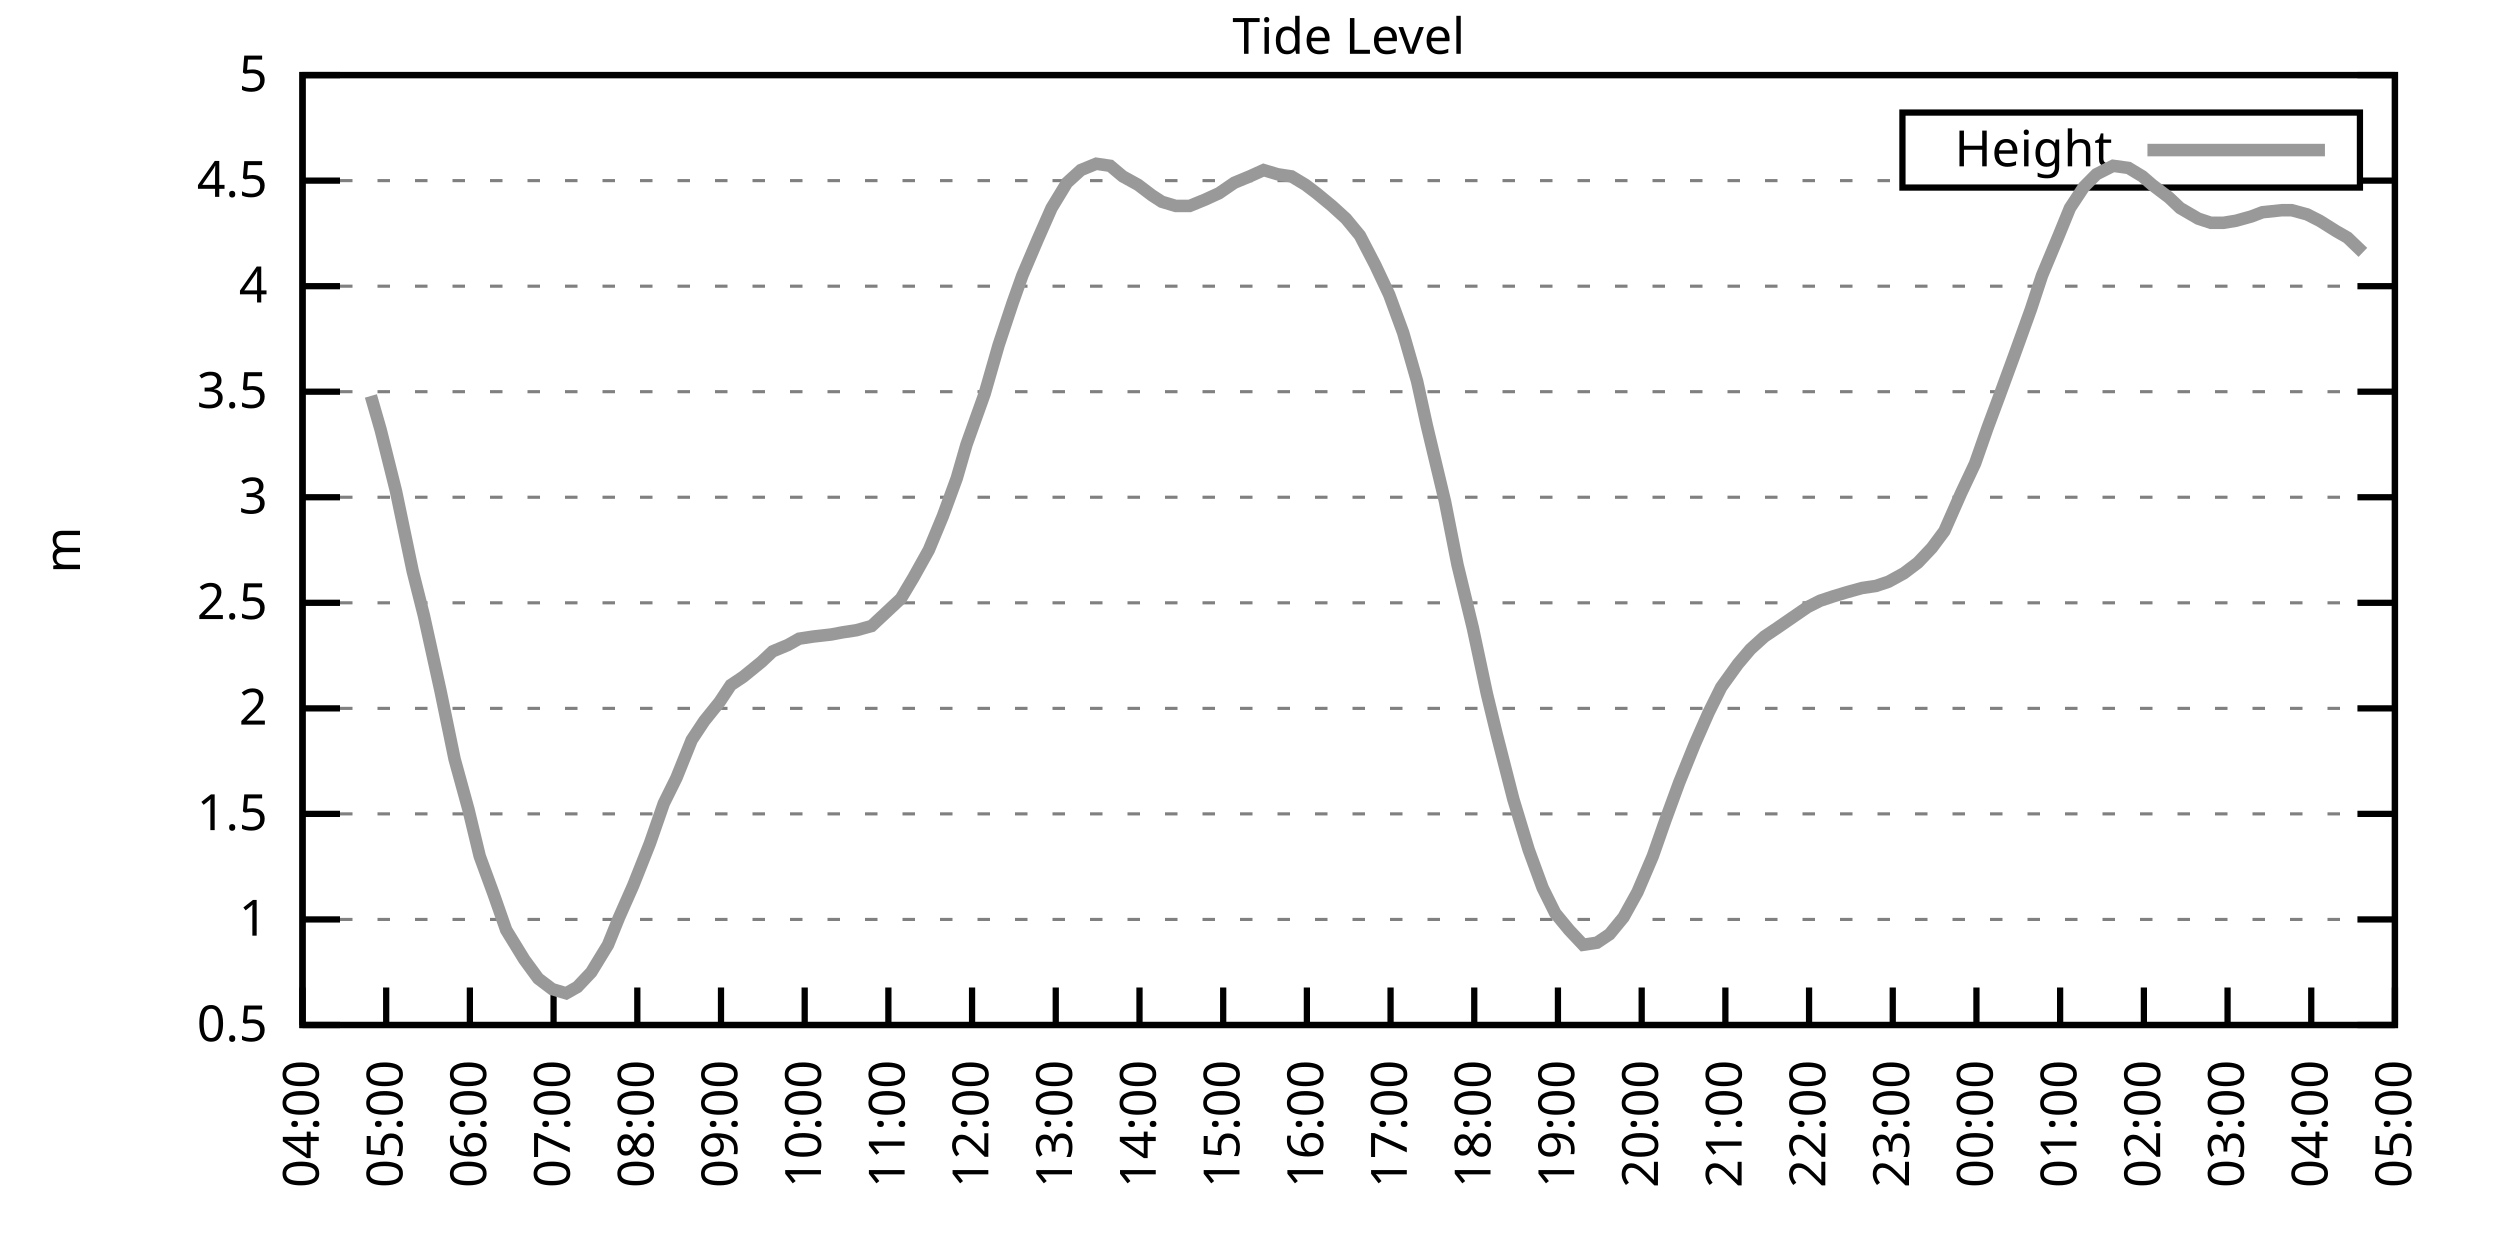
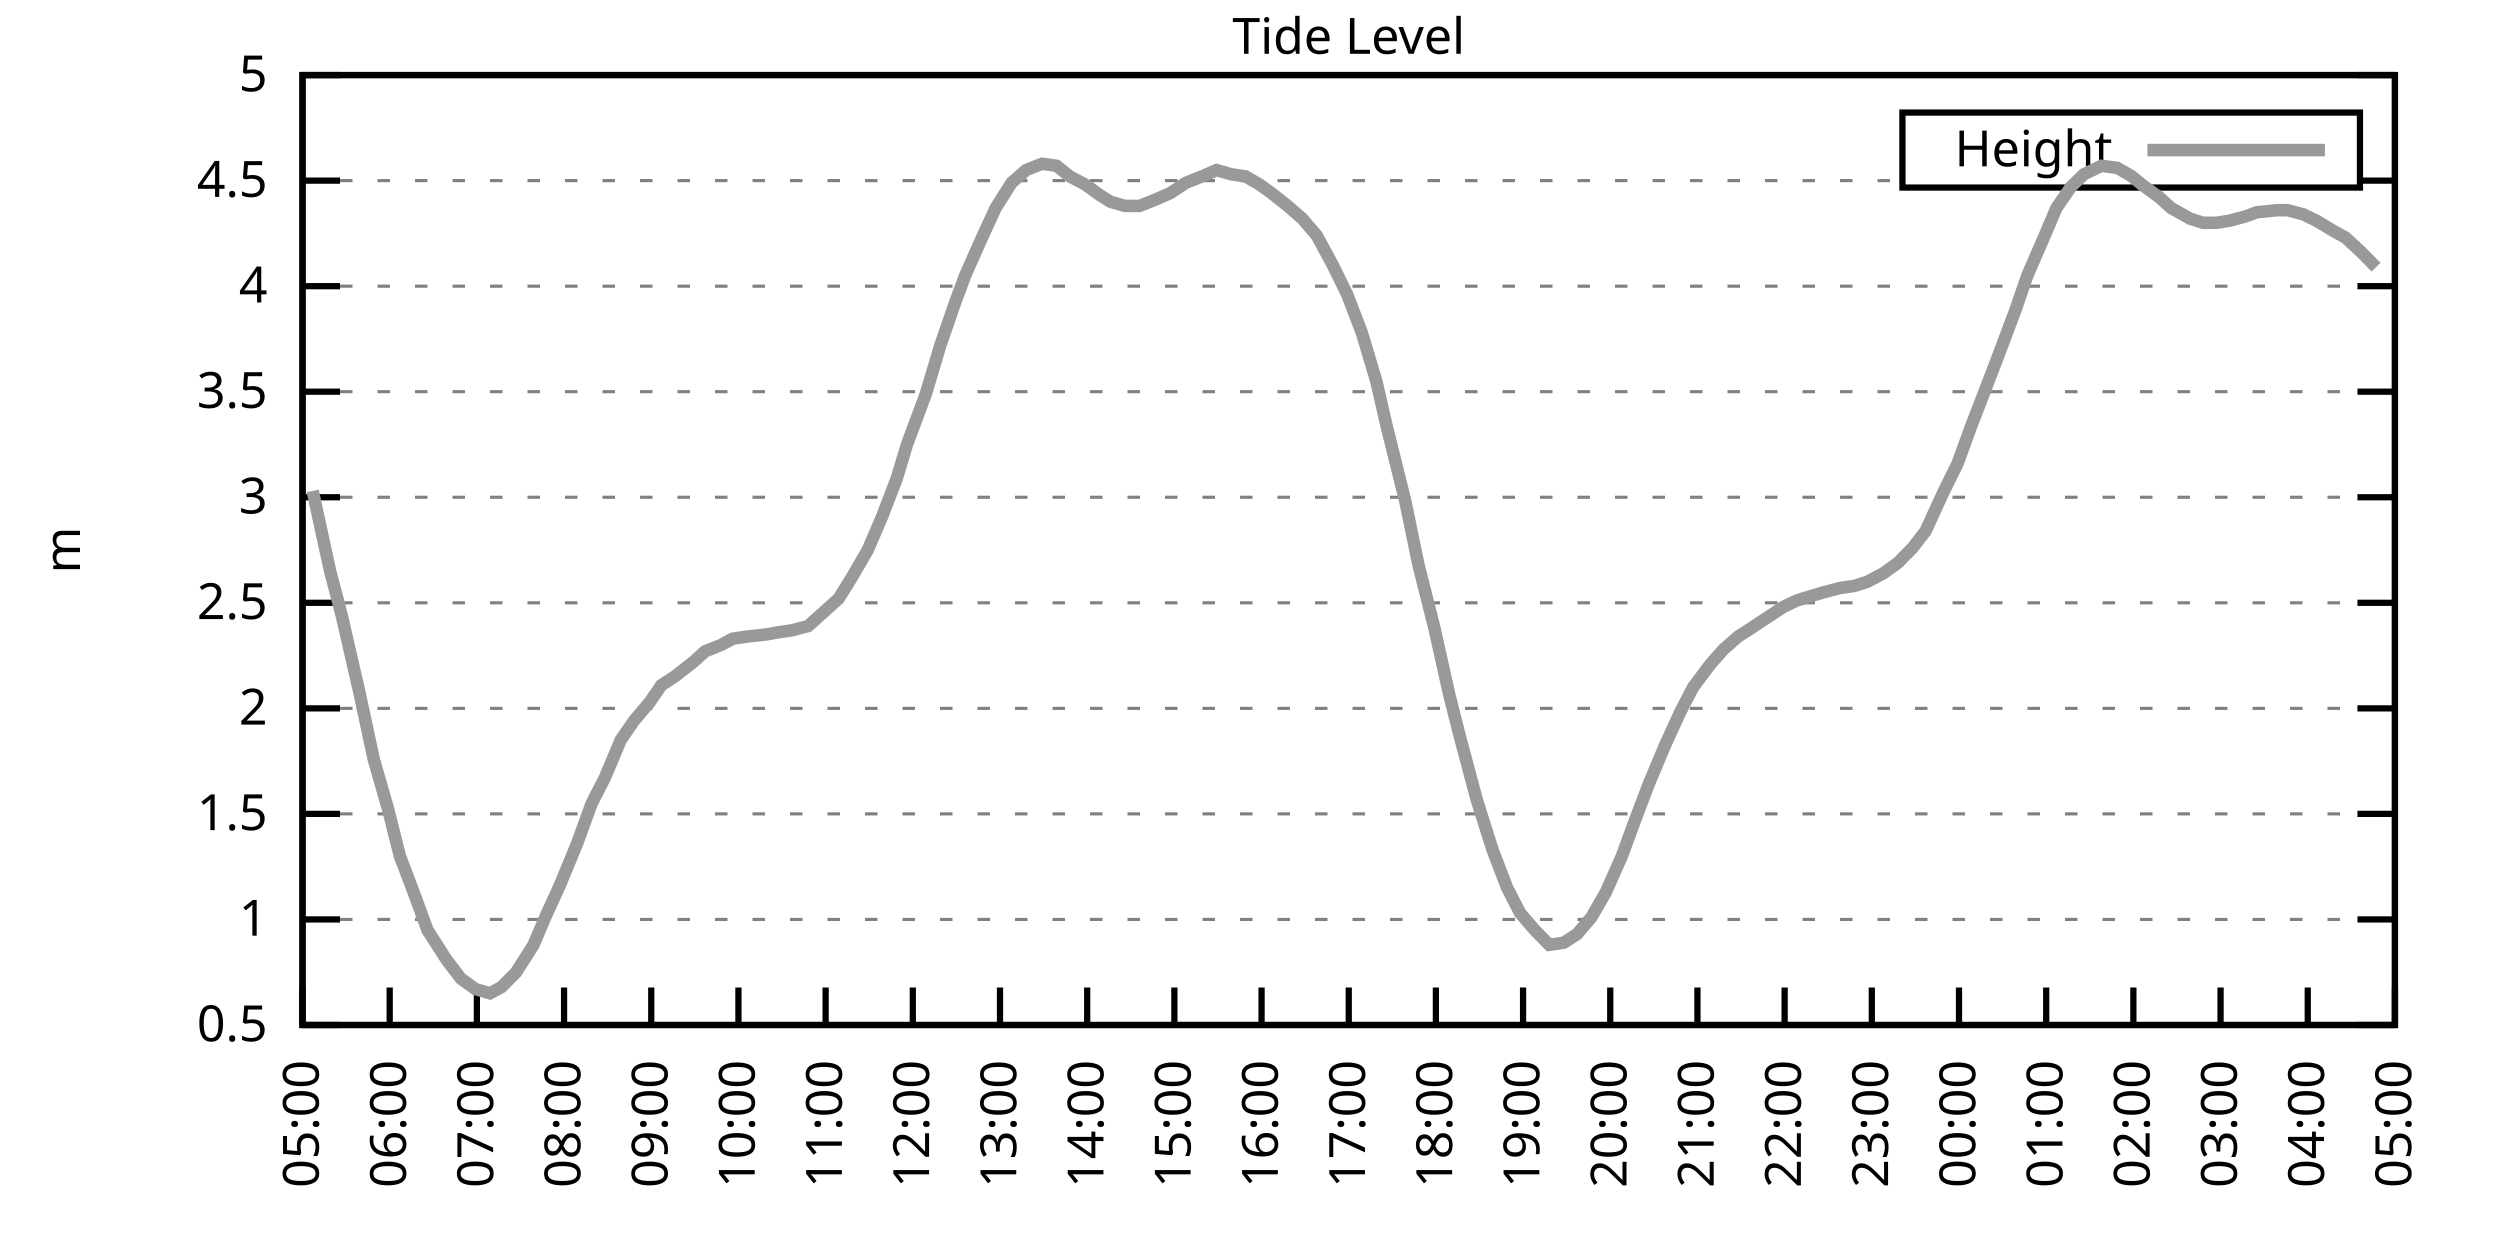
<svg xmlns="http://www.w3.org/2000/svg" xmlns:xlink="http://www.w3.org/1999/xlink" width="400" height="200" viewBox="0 0 400 200">
  <g id="gnuplot_canvas">
    <rect x="0" y="0" width="400" height="200" fill="none" />
    <defs>
      <circle id="gpDot" r="0.5" stroke-width="0.5" stroke="currentColor" />
      <path id="gpPt0" stroke-width="0.333" stroke="currentColor" d="M-1,0 h2 M0,-1 v2" />
      <path id="gpPt1" stroke-width="0.333" stroke="currentColor" d="M-1,-1 L1,1 M1,-1 L-1,1" />
      <path id="gpPt2" stroke-width="0.333" stroke="currentColor" d="M-1,0 L1,0 M0,-1 L0,1 M-1,-1 L1,1 M-1,1 L1,-1" />
      <rect id="gpPt3" stroke-width="0.333" stroke="currentColor" x="-1" y="-1" width="2" height="2" />
      <rect id="gpPt4" stroke-width="0.333" stroke="currentColor" fill="currentColor" x="-1" y="-1" width="2" height="2" />
      <circle id="gpPt5" stroke-width="0.333" stroke="currentColor" cx="0" cy="0" r="1" />
      <use xlink:href="#gpPt5" id="gpPt6" fill="currentColor" stroke="none" />
      <path id="gpPt7" stroke-width="0.333" stroke="currentColor" d="M0,-1.33 L-1.33,0.67 L1.33,0.67 z" />
      <use xlink:href="#gpPt7" id="gpPt8" fill="currentColor" stroke="none" />
      <use xlink:href="#gpPt7" id="gpPt9" stroke="currentColor" transform="rotate(180)" />
      <use xlink:href="#gpPt9" id="gpPt10" fill="currentColor" stroke="none" />
      <use xlink:href="#gpPt3" id="gpPt11" stroke="currentColor" transform="rotate(45)" />
      <use xlink:href="#gpPt11" id="gpPt12" fill="currentColor" stroke="none" />
      <path id="gpPt13" stroke-width="0.333" stroke="currentColor" d="M0,1.330 L1.265,0.411 L0.782,-1.067 L-0.782,-1.076 L-1.265,0.411 z" />
      <use xlink:href="#gpPt13" id="gpPt14" fill="currentColor" stroke="none" />
      <filter id="textbox" filterUnits="objectBoundingBox" x="0" y="0" height="1" width="1">
        <feFlood flood-color="white" flood-opacity="1" result="bgnd" />
        <feComposite in="SourceGraphic" in2="bgnd" operator="atop" />
      </filter>
      <filter id="greybox" filterUnits="objectBoundingBox" x="0" y="0" height="1" width="1">
        <feFlood flood-color="lightgrey" flood-opacity="1" result="grey" />
        <feComposite in="SourceGraphic" in2="grey" operator="atop" />
      </filter>
    </defs>
    <g fill="none" color="white" stroke="currentColor" stroke-width="1.00" stroke-linecap="butt" stroke-linejoin="miter">
</g>
    <g fill="none" color="black" stroke="currentColor" stroke-width="1.00" stroke-linecap="butt" stroke-linejoin="miter">
      <g stroke="none" shape-rendering="crispEdges">
        <polygon fill="rgb(255, 255, 255)" points="48.40,164.00 383.18,164.00 383.18,12.02 48.40,12.02 " />
      </g>
    </g>
    <g fill="none" color="black" stroke="currentColor" stroke-width="1.00" stroke-linecap="butt" stroke-linejoin="miter">
</g>
    <g fill="none" color="black" stroke="black" stroke-width="0.50" stroke-linecap="butt" stroke-linejoin="miter">
</g>
    <g fill="none" color="gray" stroke="currentColor" stroke-width="0.50" stroke-linecap="butt" stroke-linejoin="miter">
      <path stroke="gray" stroke-dasharray="2,4" class="gridline" d="M48.40,164.00 L383.19,164.00  " />
    </g>
    <g fill="none" color="gray" stroke="gray" stroke-width="1.00" stroke-linecap="butt" stroke-linejoin="miter">
</g>
    <g fill="none" color="black" stroke="currentColor" stroke-width="1.00" stroke-linecap="butt" stroke-linejoin="miter">
      <path stroke="black" d="M48.40,164.00 L54.40,164.00 M383.19,164.00 L377.19,164.00  " />
      <g transform="translate(42.80,166.60)" stroke="none" fill="black" font-family="Sans" font-size="8.00" text-anchor="end">
        <text>
          <tspan font-family="Sans"> 0.5</tspan>
        </text>
      </g>
    </g>
    <g fill="none" color="black" stroke="currentColor" stroke-width="1.00" stroke-linecap="butt" stroke-linejoin="miter">
</g>
    <g fill="none" color="black" stroke="black" stroke-width="0.50" stroke-linecap="butt" stroke-linejoin="miter">
</g>
    <g fill="none" color="gray" stroke="currentColor" stroke-width="0.50" stroke-linecap="butt" stroke-linejoin="miter">
      <path stroke="gray" stroke-dasharray="2,4" class="gridline" d="M48.40,147.11 L383.19,147.11  " />
    </g>
    <g fill="none" color="gray" stroke="gray" stroke-width="1.00" stroke-linecap="butt" stroke-linejoin="miter">
</g>
    <g fill="none" color="black" stroke="currentColor" stroke-width="1.00" stroke-linecap="butt" stroke-linejoin="miter">
      <path stroke="black" d="M48.40,147.11 L54.40,147.11 M383.19,147.11 L377.19,147.11  " />
      <g transform="translate(42.80,149.71)" stroke="none" fill="black" font-family="Sans" font-size="8.00" text-anchor="end">
        <text>
          <tspan font-family="Sans"> 1</tspan>
        </text>
      </g>
    </g>
    <g fill="none" color="black" stroke="currentColor" stroke-width="1.00" stroke-linecap="butt" stroke-linejoin="miter">
</g>
    <g fill="none" color="black" stroke="black" stroke-width="0.50" stroke-linecap="butt" stroke-linejoin="miter">
</g>
    <g fill="none" color="gray" stroke="currentColor" stroke-width="0.50" stroke-linecap="butt" stroke-linejoin="miter">
      <path stroke="gray" stroke-dasharray="2,4" class="gridline" d="M48.40,130.22 L383.19,130.22  " />
    </g>
    <g fill="none" color="gray" stroke="gray" stroke-width="1.00" stroke-linecap="butt" stroke-linejoin="miter">
</g>
    <g fill="none" color="black" stroke="currentColor" stroke-width="1.00" stroke-linecap="butt" stroke-linejoin="miter">
      <path stroke="black" d="M48.40,130.22 L54.40,130.22 M383.19,130.22 L377.19,130.22  " />
      <g transform="translate(42.80,132.82)" stroke="none" fill="black" font-family="Sans" font-size="8.00" text-anchor="end">
        <text>
          <tspan font-family="Sans"> 1.5</tspan>
        </text>
      </g>
    </g>
    <g fill="none" color="black" stroke="currentColor" stroke-width="1.00" stroke-linecap="butt" stroke-linejoin="miter">
</g>
    <g fill="none" color="black" stroke="black" stroke-width="0.50" stroke-linecap="butt" stroke-linejoin="miter">
</g>
    <g fill="none" color="gray" stroke="currentColor" stroke-width="0.50" stroke-linecap="butt" stroke-linejoin="miter">
      <path stroke="gray" stroke-dasharray="2,4" class="gridline" d="M48.40,113.34 L383.19,113.34  " />
    </g>
    <g fill="none" color="gray" stroke="gray" stroke-width="1.00" stroke-linecap="butt" stroke-linejoin="miter">
</g>
    <g fill="none" color="black" stroke="currentColor" stroke-width="1.00" stroke-linecap="butt" stroke-linejoin="miter">
      <path stroke="black" d="M48.40,113.34 L54.40,113.34 M383.19,113.34 L377.19,113.34  " />
      <g transform="translate(42.80,115.94)" stroke="none" fill="black" font-family="Sans" font-size="8.00" text-anchor="end">
        <text>
          <tspan font-family="Sans"> 2</tspan>
        </text>
      </g>
    </g>
    <g fill="none" color="black" stroke="currentColor" stroke-width="1.00" stroke-linecap="butt" stroke-linejoin="miter">
</g>
    <g fill="none" color="black" stroke="black" stroke-width="0.50" stroke-linecap="butt" stroke-linejoin="miter">
</g>
    <g fill="none" color="gray" stroke="currentColor" stroke-width="0.50" stroke-linecap="butt" stroke-linejoin="miter">
      <path stroke="gray" stroke-dasharray="2,4" class="gridline" d="M48.40,96.45 L383.19,96.45  " />
    </g>
    <g fill="none" color="gray" stroke="gray" stroke-width="1.00" stroke-linecap="butt" stroke-linejoin="miter">
</g>
    <g fill="none" color="black" stroke="currentColor" stroke-width="1.00" stroke-linecap="butt" stroke-linejoin="miter">
      <path stroke="black" d="M48.40,96.45 L54.40,96.45 M383.19,96.45 L377.19,96.45  " />
      <g transform="translate(42.80,99.05)" stroke="none" fill="black" font-family="Sans" font-size="8.00" text-anchor="end">
        <text>
          <tspan font-family="Sans"> 2.5</tspan>
        </text>
      </g>
    </g>
    <g fill="none" color="black" stroke="currentColor" stroke-width="1.00" stroke-linecap="butt" stroke-linejoin="miter">
</g>
    <g fill="none" color="black" stroke="black" stroke-width="0.50" stroke-linecap="butt" stroke-linejoin="miter">
</g>
    <g fill="none" color="gray" stroke="currentColor" stroke-width="0.50" stroke-linecap="butt" stroke-linejoin="miter">
      <path stroke="gray" stroke-dasharray="2,4" class="gridline" d="M48.40,79.56 L383.19,79.56  " />
    </g>
    <g fill="none" color="gray" stroke="gray" stroke-width="1.00" stroke-linecap="butt" stroke-linejoin="miter">
</g>
    <g fill="none" color="black" stroke="currentColor" stroke-width="1.00" stroke-linecap="butt" stroke-linejoin="miter">
      <path stroke="black" d="M48.40,79.56 L54.40,79.56 M383.19,79.56 L377.19,79.56  " />
      <g transform="translate(42.80,82.16)" stroke="none" fill="black" font-family="Sans" font-size="8.00" text-anchor="end">
        <text>
          <tspan font-family="Sans"> 3</tspan>
        </text>
      </g>
    </g>
    <g fill="none" color="black" stroke="currentColor" stroke-width="1.00" stroke-linecap="butt" stroke-linejoin="miter">
</g>
    <g fill="none" color="black" stroke="black" stroke-width="0.50" stroke-linecap="butt" stroke-linejoin="miter">
</g>
    <g fill="none" color="gray" stroke="currentColor" stroke-width="0.50" stroke-linecap="butt" stroke-linejoin="miter">
      <path stroke="gray" stroke-dasharray="2,4" class="gridline" d="M48.40,62.67 L383.19,62.67  " />
    </g>
    <g fill="none" color="gray" stroke="gray" stroke-width="1.00" stroke-linecap="butt" stroke-linejoin="miter">
</g>
    <g fill="none" color="black" stroke="currentColor" stroke-width="1.00" stroke-linecap="butt" stroke-linejoin="miter">
      <path stroke="black" d="M48.40,62.67 L54.40,62.67 M383.19,62.67 L377.19,62.67  " />
      <g transform="translate(42.80,65.27)" stroke="none" fill="black" font-family="Sans" font-size="8.00" text-anchor="end">
        <text>
          <tspan font-family="Sans"> 3.5</tspan>
        </text>
      </g>
    </g>
    <g fill="none" color="black" stroke="currentColor" stroke-width="1.00" stroke-linecap="butt" stroke-linejoin="miter">
</g>
    <g fill="none" color="black" stroke="black" stroke-width="0.50" stroke-linecap="butt" stroke-linejoin="miter">
</g>
    <g fill="none" color="gray" stroke="currentColor" stroke-width="0.50" stroke-linecap="butt" stroke-linejoin="miter">
      <path stroke="gray" stroke-dasharray="2,4" class="gridline" d="M48.40,45.79 L383.19,45.79  " />
    </g>
    <g fill="none" color="gray" stroke="gray" stroke-width="1.00" stroke-linecap="butt" stroke-linejoin="miter">
</g>
    <g fill="none" color="black" stroke="currentColor" stroke-width="1.00" stroke-linecap="butt" stroke-linejoin="miter">
      <path stroke="black" d="M48.40,45.79 L54.40,45.79 M383.19,45.79 L377.19,45.79  " />
      <g transform="translate(42.80,48.39)" stroke="none" fill="black" font-family="Sans" font-size="8.00" text-anchor="end">
        <text>
          <tspan font-family="Sans"> 4</tspan>
        </text>
      </g>
    </g>
    <g fill="none" color="black" stroke="currentColor" stroke-width="1.00" stroke-linecap="butt" stroke-linejoin="miter">
</g>
    <g fill="none" color="black" stroke="black" stroke-width="0.50" stroke-linecap="butt" stroke-linejoin="miter">
</g>
    <g fill="none" color="gray" stroke="currentColor" stroke-width="0.50" stroke-linecap="butt" stroke-linejoin="miter">
      <path stroke="gray" stroke-dasharray="2,4" class="gridline" d="M48.40,28.90 L304.39,28.90 M377.59,28.90 L383.19,28.90  " />
    </g>
    <g fill="none" color="gray" stroke="gray" stroke-width="1.00" stroke-linecap="butt" stroke-linejoin="miter">
</g>
    <g fill="none" color="black" stroke="currentColor" stroke-width="1.00" stroke-linecap="butt" stroke-linejoin="miter">
      <path stroke="black" d="M48.40,28.90 L54.40,28.90 M383.19,28.90 L377.19,28.90  " />
      <g transform="translate(42.80,31.50)" stroke="none" fill="black" font-family="Sans" font-size="8.00" text-anchor="end">
        <text>
          <tspan font-family="Sans"> 4.5</tspan>
        </text>
      </g>
    </g>
    <g fill="none" color="black" stroke="currentColor" stroke-width="1.00" stroke-linecap="butt" stroke-linejoin="miter">
</g>
    <g fill="none" color="black" stroke="black" stroke-width="0.50" stroke-linecap="butt" stroke-linejoin="miter">
</g>
    <g fill="none" color="gray" stroke="currentColor" stroke-width="0.50" stroke-linecap="butt" stroke-linejoin="miter">
      <path stroke="gray" stroke-dasharray="2,4" class="gridline" d="M48.40,12.01 L383.19,12.01  " />
    </g>
    <g fill="none" color="gray" stroke="gray" stroke-width="1.00" stroke-linecap="butt" stroke-linejoin="miter">
</g>
    <g fill="none" color="black" stroke="currentColor" stroke-width="1.00" stroke-linecap="butt" stroke-linejoin="miter">
      <path stroke="black" d="M48.40,12.01 L54.40,12.01 M383.19,12.01 L377.19,12.01  " />
      <g transform="translate(42.80,14.61)" stroke="none" fill="black" font-family="Sans" font-size="8.00" text-anchor="end">
        <text>
          <tspan font-family="Sans"> 5</tspan>
        </text>
      </g>
    </g>
    <g fill="none" color="black" stroke="currentColor" stroke-width="1.00" stroke-linecap="butt" stroke-linejoin="miter">
      <path stroke="black" d="M48.40,164.00 L48.40,158.00  " />
      <g transform="translate(51.00,169.60) rotate(270.00)" stroke="none" fill="black" font-family="Sans" font-size="8.00" text-anchor="end">
        <text>
-           <tspan font-family="Sans">04:00</tspan>
-         </text>
-       </g>
-     </g>
-     <g fill="none" color="black" stroke="currentColor" stroke-width="1.00" stroke-linecap="butt" stroke-linejoin="miter">
-       <path stroke="black" d="M61.79,164.00 L61.79,158.00  " />
-       <g transform="translate(64.39,169.60) rotate(270.00)" stroke="none" fill="black" font-family="Sans" font-size="8.00" text-anchor="end">
-         <text>
          <tspan font-family="Sans">05:00</tspan>
        </text>
      </g>
    </g>
    <g fill="none" color="black" stroke="currentColor" stroke-width="1.00" stroke-linecap="butt" stroke-linejoin="miter">
-       <path stroke="black" d="M75.18,164.00 L75.18,158.00  " />
-       <g transform="translate(77.78,169.60) rotate(270.00)" stroke="none" fill="black" font-family="Sans" font-size="8.00" text-anchor="end">
+       <path stroke="black" d="M62.35,164.00 L62.35,158.00  " />
+       <g transform="translate(64.95,169.60) rotate(270.00)" stroke="none" fill="black" font-family="Sans" font-size="8.00" text-anchor="end">
        <text>
          <tspan font-family="Sans">06:00</tspan>
        </text>
      </g>
    </g>
    <g fill="none" color="black" stroke="currentColor" stroke-width="1.00" stroke-linecap="butt" stroke-linejoin="miter">
-       <path stroke="black" d="M88.57,164.00 L88.57,158.00  " />
-       <g transform="translate(91.17,169.60) rotate(270.00)" stroke="none" fill="black" font-family="Sans" font-size="8.00" text-anchor="end">
+       <path stroke="black" d="M76.30,164.00 L76.30,158.00  " />
+       <g transform="translate(78.90,169.60) rotate(270.00)" stroke="none" fill="black" font-family="Sans" font-size="8.00" text-anchor="end">
        <text>
          <tspan font-family="Sans">07:00</tspan>
        </text>
      </g>
    </g>
    <g fill="none" color="black" stroke="currentColor" stroke-width="1.00" stroke-linecap="butt" stroke-linejoin="miter">
-       <path stroke="black" d="M101.97,164.00 L101.97,158.00  " />
-       <g transform="translate(104.57,169.60) rotate(270.00)" stroke="none" fill="black" font-family="Sans" font-size="8.00" text-anchor="end">
+       <path stroke="black" d="M90.25,164.00 L90.25,158.00  " />
+       <g transform="translate(92.85,169.60) rotate(270.00)" stroke="none" fill="black" font-family="Sans" font-size="8.00" text-anchor="end">
        <text>
          <tspan font-family="Sans">08:00</tspan>
        </text>
      </g>
    </g>
    <g fill="none" color="black" stroke="currentColor" stroke-width="1.00" stroke-linecap="butt" stroke-linejoin="miter">
-       <path stroke="black" d="M115.36,164.00 L115.36,158.00  " />
-       <g transform="translate(117.96,169.60) rotate(270.00)" stroke="none" fill="black" font-family="Sans" font-size="8.00" text-anchor="end">
+       <path stroke="black" d="M104.20,164.00 L104.20,158.00  " />
+       <g transform="translate(106.80,169.60) rotate(270.00)" stroke="none" fill="black" font-family="Sans" font-size="8.00" text-anchor="end">
        <text>
          <tspan font-family="Sans">09:00</tspan>
        </text>
      </g>
    </g>
    <g fill="none" color="black" stroke="currentColor" stroke-width="1.00" stroke-linecap="butt" stroke-linejoin="miter">
-       <path stroke="black" d="M128.75,164.00 L128.75,158.00  " />
-       <g transform="translate(131.35,169.60) rotate(270.00)" stroke="none" fill="black" font-family="Sans" font-size="8.00" text-anchor="end">
+       <path stroke="black" d="M118.15,164.00 L118.15,158.00  " />
+       <g transform="translate(120.75,169.60) rotate(270.00)" stroke="none" fill="black" font-family="Sans" font-size="8.00" text-anchor="end">
        <text>
          <tspan font-family="Sans">10:00</tspan>
        </text>
      </g>
    </g>
    <g fill="none" color="black" stroke="currentColor" stroke-width="1.00" stroke-linecap="butt" stroke-linejoin="miter">
-       <path stroke="black" d="M142.14,164.00 L142.14,158.00  " />
-       <g transform="translate(144.74,169.60) rotate(270.00)" stroke="none" fill="black" font-family="Sans" font-size="8.00" text-anchor="end">
+       <path stroke="black" d="M132.10,164.00 L132.10,158.00  " />
+       <g transform="translate(134.70,169.60) rotate(270.00)" stroke="none" fill="black" font-family="Sans" font-size="8.00" text-anchor="end">
        <text>
          <tspan font-family="Sans">11:00</tspan>
        </text>
      </g>
    </g>
    <g fill="none" color="black" stroke="currentColor" stroke-width="1.00" stroke-linecap="butt" stroke-linejoin="miter">
-       <path stroke="black" d="M155.53,164.00 L155.53,158.00  " />
-       <g transform="translate(158.13,169.60) rotate(270.00)" stroke="none" fill="black" font-family="Sans" font-size="8.00" text-anchor="end">
+       <path stroke="black" d="M146.05,164.00 L146.05,158.00  " />
+       <g transform="translate(148.65,169.60) rotate(270.00)" stroke="none" fill="black" font-family="Sans" font-size="8.00" text-anchor="end">
        <text>
          <tspan font-family="Sans">12:00</tspan>
        </text>
      </g>
    </g>
    <g fill="none" color="black" stroke="currentColor" stroke-width="1.00" stroke-linecap="butt" stroke-linejoin="miter">
-       <path stroke="black" d="M168.92,164.00 L168.92,158.00  " />
-       <g transform="translate(171.52,169.60) rotate(270.00)" stroke="none" fill="black" font-family="Sans" font-size="8.00" text-anchor="end">
+       <path stroke="black" d="M160.00,164.00 L160.00,158.00  " />
+       <g transform="translate(162.60,169.60) rotate(270.00)" stroke="none" fill="black" font-family="Sans" font-size="8.00" text-anchor="end">
        <text>
          <tspan font-family="Sans">13:00</tspan>
        </text>
      </g>
    </g>
    <g fill="none" color="black" stroke="currentColor" stroke-width="1.00" stroke-linecap="butt" stroke-linejoin="miter">
-       <path stroke="black" d="M182.32,164.00 L182.32,158.00  " />
-       <g transform="translate(184.92,169.60) rotate(270.00)" stroke="none" fill="black" font-family="Sans" font-size="8.00" text-anchor="end">
+       <path stroke="black" d="M173.95,164.00 L173.95,158.00  " />
+       <g transform="translate(176.55,169.60) rotate(270.00)" stroke="none" fill="black" font-family="Sans" font-size="8.00" text-anchor="end">
        <text>
          <tspan font-family="Sans">14:00</tspan>
        </text>
      </g>
    </g>
    <g fill="none" color="black" stroke="currentColor" stroke-width="1.00" stroke-linecap="butt" stroke-linejoin="miter">
-       <path stroke="black" d="M195.71,164.00 L195.71,158.00  " />
-       <g transform="translate(198.31,169.60) rotate(270.00)" stroke="none" fill="black" font-family="Sans" font-size="8.00" text-anchor="end">
+       <path stroke="black" d="M187.90,164.00 L187.90,158.00  " />
+       <g transform="translate(190.50,169.60) rotate(270.00)" stroke="none" fill="black" font-family="Sans" font-size="8.00" text-anchor="end">
        <text>
          <tspan font-family="Sans">15:00</tspan>
        </text>
      </g>
    </g>
    <g fill="none" color="black" stroke="currentColor" stroke-width="1.00" stroke-linecap="butt" stroke-linejoin="miter">
-       <path stroke="black" d="M209.10,164.00 L209.10,158.00  " />
-       <g transform="translate(211.70,169.60) rotate(270.00)" stroke="none" fill="black" font-family="Sans" font-size="8.00" text-anchor="end">
+       <path stroke="black" d="M201.85,164.00 L201.85,158.00  " />
+       <g transform="translate(204.45,169.60) rotate(270.00)" stroke="none" fill="black" font-family="Sans" font-size="8.00" text-anchor="end">
        <text>
          <tspan font-family="Sans">16:00</tspan>
        </text>
      </g>
    </g>
    <g fill="none" color="black" stroke="currentColor" stroke-width="1.00" stroke-linecap="butt" stroke-linejoin="miter">
-       <path stroke="black" d="M222.49,164.00 L222.49,158.00  " />
-       <g transform="translate(225.09,169.60) rotate(270.00)" stroke="none" fill="black" font-family="Sans" font-size="8.00" text-anchor="end">
+       <path stroke="black" d="M215.80,164.00 L215.80,158.00  " />
+       <g transform="translate(218.40,169.60) rotate(270.00)" stroke="none" fill="black" font-family="Sans" font-size="8.00" text-anchor="end">
        <text>
          <tspan font-family="Sans">17:00</tspan>
        </text>
      </g>
    </g>
    <g fill="none" color="black" stroke="currentColor" stroke-width="1.00" stroke-linecap="butt" stroke-linejoin="miter">
-       <path stroke="black" d="M235.88,164.00 L235.88,158.00  " />
-       <g transform="translate(238.48,169.60) rotate(270.00)" stroke="none" fill="black" font-family="Sans" font-size="8.00" text-anchor="end">
+       <path stroke="black" d="M229.74,164.00 L229.74,158.00  " />
+       <g transform="translate(232.34,169.60) rotate(270.00)" stroke="none" fill="black" font-family="Sans" font-size="8.00" text-anchor="end">
        <text>
          <tspan font-family="Sans">18:00</tspan>
        </text>
      </g>
    </g>
    <g fill="none" color="black" stroke="currentColor" stroke-width="1.00" stroke-linecap="butt" stroke-linejoin="miter">
-       <path stroke="black" d="M249.27,164.00 L249.27,158.00  " />
-       <g transform="translate(251.87,169.60) rotate(270.00)" stroke="none" fill="black" font-family="Sans" font-size="8.00" text-anchor="end">
+       <path stroke="black" d="M243.69,164.00 L243.69,158.00  " />
+       <g transform="translate(246.29,169.60) rotate(270.00)" stroke="none" fill="black" font-family="Sans" font-size="8.00" text-anchor="end">
        <text>
          <tspan font-family="Sans">19:00</tspan>
        </text>
      </g>
    </g>
    <g fill="none" color="black" stroke="currentColor" stroke-width="1.00" stroke-linecap="butt" stroke-linejoin="miter">
-       <path stroke="black" d="M262.67,164.00 L262.67,158.00  " />
-       <g transform="translate(265.27,169.60) rotate(270.00)" stroke="none" fill="black" font-family="Sans" font-size="8.00" text-anchor="end">
+       <path stroke="black" d="M257.64,164.00 L257.64,158.00  " />
+       <g transform="translate(260.24,169.60) rotate(270.00)" stroke="none" fill="black" font-family="Sans" font-size="8.00" text-anchor="end">
        <text>
          <tspan font-family="Sans">20:00</tspan>
        </text>
      </g>
    </g>
    <g fill="none" color="black" stroke="currentColor" stroke-width="1.00" stroke-linecap="butt" stroke-linejoin="miter">
-       <path stroke="black" d="M276.06,164.00 L276.06,158.00  " />
-       <g transform="translate(278.66,169.60) rotate(270.00)" stroke="none" fill="black" font-family="Sans" font-size="8.00" text-anchor="end">
+       <path stroke="black" d="M271.59,164.00 L271.59,158.00  " />
+       <g transform="translate(274.19,169.60) rotate(270.00)" stroke="none" fill="black" font-family="Sans" font-size="8.00" text-anchor="end">
        <text>
          <tspan font-family="Sans">21:00</tspan>
        </text>
      </g>
    </g>
    <g fill="none" color="black" stroke="currentColor" stroke-width="1.00" stroke-linecap="butt" stroke-linejoin="miter">
-       <path stroke="black" d="M289.45,164.00 L289.45,158.00  " />
-       <g transform="translate(292.05,169.60) rotate(270.00)" stroke="none" fill="black" font-family="Sans" font-size="8.00" text-anchor="end">
+       <path stroke="black" d="M285.54,164.00 L285.54,158.00  " />
+       <g transform="translate(288.14,169.60) rotate(270.00)" stroke="none" fill="black" font-family="Sans" font-size="8.00" text-anchor="end">
        <text>
          <tspan font-family="Sans">22:00</tspan>
        </text>
      </g>
    </g>
    <g fill="none" color="black" stroke="currentColor" stroke-width="1.00" stroke-linecap="butt" stroke-linejoin="miter">
-       <path stroke="black" d="M302.84,164.00 L302.84,158.00  " />
-       <g transform="translate(305.44,169.60) rotate(270.00)" stroke="none" fill="black" font-family="Sans" font-size="8.00" text-anchor="end">
+       <path stroke="black" d="M299.49,164.00 L299.49,158.00  " />
+       <g transform="translate(302.09,169.60) rotate(270.00)" stroke="none" fill="black" font-family="Sans" font-size="8.00" text-anchor="end">
        <text>
          <tspan font-family="Sans">23:00</tspan>
        </text>
      </g>
    </g>
    <g fill="none" color="black" stroke="currentColor" stroke-width="1.00" stroke-linecap="butt" stroke-linejoin="miter">
-       <path stroke="black" d="M316.23,164.00 L316.23,158.00  " />
-       <g transform="translate(318.83,169.60) rotate(270.00)" stroke="none" fill="black" font-family="Sans" font-size="8.00" text-anchor="end">
+       <path stroke="black" d="M313.44,164.00 L313.44,158.00  " />
+       <g transform="translate(316.04,169.60) rotate(270.00)" stroke="none" fill="black" font-family="Sans" font-size="8.00" text-anchor="end">
        <text>
          <tspan font-family="Sans">00:00</tspan>
        </text>
      </g>
    </g>
    <g fill="none" color="black" stroke="currentColor" stroke-width="1.00" stroke-linecap="butt" stroke-linejoin="miter">
-       <path stroke="black" d="M329.62,164.00 L329.62,158.00  " />
-       <g transform="translate(332.22,169.60) rotate(270.00)" stroke="none" fill="black" font-family="Sans" font-size="8.00" text-anchor="end">
+       <path stroke="black" d="M327.39,164.00 L327.39,158.00  " />
+       <g transform="translate(329.99,169.60) rotate(270.00)" stroke="none" fill="black" font-family="Sans" font-size="8.00" text-anchor="end">
        <text>
          <tspan font-family="Sans">01:00</tspan>
        </text>
      </g>
    </g>
    <g fill="none" color="black" stroke="currentColor" stroke-width="1.00" stroke-linecap="butt" stroke-linejoin="miter">
-       <path stroke="black" d="M343.02,164.00 L343.02,158.00  " />
-       <g transform="translate(345.62,169.60) rotate(270.00)" stroke="none" fill="black" font-family="Sans" font-size="8.00" text-anchor="end">
+       <path stroke="black" d="M341.34,164.00 L341.34,158.00  " />
+       <g transform="translate(343.94,169.60) rotate(270.00)" stroke="none" fill="black" font-family="Sans" font-size="8.00" text-anchor="end">
        <text>
          <tspan font-family="Sans">02:00</tspan>
        </text>
      </g>
    </g>
    <g fill="none" color="black" stroke="currentColor" stroke-width="1.00" stroke-linecap="butt" stroke-linejoin="miter">
-       <path stroke="black" d="M356.41,164.00 L356.41,158.00  " />
-       <g transform="translate(359.01,169.60) rotate(270.00)" stroke="none" fill="black" font-family="Sans" font-size="8.00" text-anchor="end">
+       <path stroke="black" d="M355.29,164.00 L355.29,158.00  " />
+       <g transform="translate(357.89,169.60) rotate(270.00)" stroke="none" fill="black" font-family="Sans" font-size="8.00" text-anchor="end">
        <text>
          <tspan font-family="Sans">03:00</tspan>
        </text>
      </g>
    </g>
    <g fill="none" color="black" stroke="currentColor" stroke-width="1.00" stroke-linecap="butt" stroke-linejoin="miter">
-       <path stroke="black" d="M369.80,164.00 L369.80,158.00  " />
-       <g transform="translate(372.40,169.60) rotate(270.00)" stroke="none" fill="black" font-family="Sans" font-size="8.00" text-anchor="end">
+       <path stroke="black" d="M369.24,164.00 L369.24,158.00  " />
+       <g transform="translate(371.84,169.60) rotate(270.00)" stroke="none" fill="black" font-family="Sans" font-size="8.00" text-anchor="end">
        <text>
          <tspan font-family="Sans">04:00</tspan>
        </text>
      </g>
    </g>
    <g fill="none" color="black" stroke="currentColor" stroke-width="1.00" stroke-linecap="butt" stroke-linejoin="miter">
      <path stroke="black" d="M383.19,164.00 L383.19,158.00  " />
      <g transform="translate(385.79,169.60) rotate(270.00)" stroke="none" fill="black" font-family="Sans" font-size="8.00" text-anchor="end">
        <text>
          <tspan font-family="Sans">05:00</tspan>
        </text>
      </g>
    </g>
    <g fill="none" color="black" stroke="currentColor" stroke-width="1.00" stroke-linecap="butt" stroke-linejoin="miter">
</g>
    <g fill="none" color="black" stroke="currentColor" stroke-width="1.00" stroke-linecap="butt" stroke-linejoin="miter">
      <path stroke="black" d="M48.40,12.01 L48.40,164.00 L383.19,164.00 L383.19,12.01 L48.40,12.01 Z  " />
    </g>
    <g fill="none" color="black" stroke="currentColor" stroke-width="1.00" stroke-linecap="butt" stroke-linejoin="miter">
</g>
    <g fill="none" color="black" stroke="currentColor" stroke-width="1.00" stroke-linecap="butt" stroke-linejoin="miter">
      <path stroke="black" d="M304.39,30.01 L304.39,18.01 L377.59,18.01 L377.59,30.01 L304.39,30.01 Z  " />
    </g>
    <g id="Tide_level_plot_1">
      <g fill="none" color="white" stroke="black" stroke-width="2.00" stroke-linecap="butt" stroke-linejoin="miter">
</g>
      <g fill="none" color="black" stroke="currentColor" stroke-width="2.00" stroke-linecap="butt" stroke-linejoin="miter">
        <g transform="translate(337.99,26.61)" stroke="none" fill="black" font-family="Sans" font-size="8.00" text-anchor="end">
          <text>
            <tspan font-family="Sans">Height</tspan>
          </text>
        </g>
      </g>
      <g fill="none" color="black" stroke="currentColor" stroke-width="2.00" stroke-linecap="butt" stroke-linejoin="miter">
-         <path stroke="rgb(153, 153, 153)" d="M343.59,24.01 L371.99,24.01 M59.34,63.35 L60.90,68.75 L63.35,78.55 L66.03,91.38 L67.82,98.48 L70.50,110.63   L72.73,121.44 L74.96,129.55 L76.75,136.98 L78.98,143.06 L80.99,148.80 L83.89,153.53 L86.12,156.57 L88.35,158.26   L90.58,158.93 L92.37,157.92 L94.60,155.56 L97.28,151.17 L99.06,146.77 L101.30,141.71 L103.98,134.95 L106.21,128.54   L108.22,124.48 L110.67,118.40 L112.68,115.36 L115.13,112.32 L116.92,109.62 L118.93,108.27 L121.83,105.91 L123.62,104.22   L126.07,103.20 L127.86,102.19 L130.09,101.85 L132.99,101.52 L134.78,101.18 L137.01,100.84 L139.46,100.16 L144.15,95.77   L146.16,92.40 L148.61,88.00 L150.85,82.60 L153.08,76.52 L154.64,71.12 L157.54,63.01 L159.77,55.24 L162.01,48.49   L163.57,44.10 L166.02,38.35 L168.25,33.29 L170.71,29.24 L172.94,27.21 L175.40,26.20 L177.63,26.53 L179.64,28.22   L182.09,29.57 L184.32,31.26 L185.89,32.28 L188.12,32.95 L190.35,32.95 L192.81,31.94 L195.04,30.92 L197.49,29.24   L199.95,28.22 L202.18,27.21 L204.41,27.88 L206.64,28.22 L208.88,29.57 L210.66,30.92 L213.12,32.95 L215.35,34.98   L217.58,37.68 L220.04,42.41 L222.27,47.14 L224.50,53.22 L226.73,60.98 L228.29,68.08 L231.20,80.24 L233.20,90.37   L235.66,100.50 L237.89,110.97 L239.45,117.39 L242.13,127.86 L244.59,135.97 L246.82,142.05 L248.83,146.10 L251.06,148.80   L253.29,151.17 L255.52,150.83 L257.53,149.48 L259.76,146.77 L262.00,142.72 L264.45,136.98 L266.46,131.24 L268.69,125.16   L271.15,119.08 L273.38,114.01 L275.39,109.96 L278.07,106.24 L280.07,103.88 L282.31,101.85 L284.32,100.50 L286.77,98.81   L289.23,97.12 L291.23,96.11 L293.24,95.44 L295.48,94.76 L297.93,94.08 L300.16,93.75 L302.17,93.07 L304.63,91.72   L306.86,90.03 L309.09,87.67 L311.10,84.97 L313.78,78.89 L316.01,74.16 L318.02,68.42 L320.03,63.01 L322.26,56.93   L324.94,49.50 L326.72,44.10 L329.40,37.68 L331.19,33.29 L333.42,29.91 L335.43,27.88 L338.10,26.53 L340.56,26.87   L342.79,28.22 L344.35,29.57 L347.03,31.60 L348.82,33.29 L351.72,34.98 L353.73,35.65 L355.74,35.65 L357.75,35.32   L360.20,34.64 L361.99,33.96 L365.11,33.63 L366.67,33.63 L369.13,34.30 L371.14,35.32 L373.82,37.00 L375.60,38.02   L378.06,40.38  " />
+         <path stroke="rgb(153, 153, 153)" d="M343.59,24.01 L371.99,24.01 M50.03,78.55 L52.82,91.38 L54.68,98.48 L57.47,110.63 L59.79,121.44 L62.12,129.55   L63.98,136.98 L66.30,143.06 L68.39,148.80 L71.42,153.53 L73.74,156.57 L76.07,158.26 L78.39,158.93 L80.25,157.92   L82.58,155.56 L85.37,151.17 L87.23,146.77 L89.55,141.71 L92.34,134.95 L94.67,128.54 L96.76,124.48 L99.32,118.40   L101.41,115.36 L103.97,112.32 L105.83,109.62 L107.92,108.27 L110.94,105.91 L112.80,104.22 L115.36,103.20 L117.22,102.19   L119.54,101.85 L122.57,101.52 L124.43,101.18 L126.75,100.84 L129.31,100.16 L134.19,95.77 L136.28,92.40 L138.84,88.00   L141.16,82.60 L143.49,76.52 L145.12,71.12 L148.14,63.01 L150.46,55.24 L152.79,48.49 L154.42,44.10 L156.97,38.35   L159.30,33.29 L161.86,29.24 L164.18,27.21 L166.74,26.20 L169.06,26.53 L171.16,28.22 L173.71,29.57 L176.04,31.26   L177.67,32.28 L179.99,32.95 L182.32,32.95 L184.87,31.94 L187.20,30.92 L189.76,29.24 L192.31,28.22 L194.64,27.21   L196.96,27.88 L199.29,28.22 L201.61,29.57 L203.47,30.92 L206.03,32.95 L208.36,34.98 L210.68,37.68 L213.24,42.41   L215.56,47.14 L217.89,53.22 L220.21,60.98 L221.84,68.08 L224.86,80.24 L226.95,90.37 L229.51,100.50 L231.84,110.97   L233.46,117.39 L236.25,127.86 L238.81,135.97 L241.14,142.05 L243.23,146.10 L245.55,148.80 L247.88,151.17 L250.20,150.83   L252.30,149.48 L254.62,146.77 L256.95,142.72 L259.50,136.98 L261.60,131.24 L263.92,125.16 L266.48,119.08 L268.80,114.01   L270.90,109.96 L273.69,106.24 L275.78,103.88 L278.10,101.85 L280.20,100.50 L282.75,98.81 L285.31,97.12 L287.40,96.11   L289.50,95.44 L291.82,94.76 L294.38,94.08 L296.70,93.75 L298.80,93.07 L301.35,91.72 L303.68,90.03 L306.00,87.67   L308.09,84.97 L310.88,78.89 L313.21,74.16 L315.30,68.42 L317.39,63.01 L319.72,56.93 L322.51,49.50 L324.37,44.10   L327.16,37.68 L329.02,33.29 L331.34,29.91 L333.44,27.88 L336.23,26.53 L338.78,26.87 L341.11,28.22 L342.74,29.57   L345.53,31.60 L347.39,33.29 L350.41,34.98 L352.50,35.65 L354.59,35.65 L356.69,35.32 L359.24,34.64 L361.10,33.96   L364.36,33.63 L365.99,33.63 L368.54,34.30 L370.64,35.32 L373.43,37.00 L375.29,38.02 L377.84,40.38 L380.17,42.75    " />
      </g>
    </g>
    <g fill="none" color="black" stroke="currentColor" stroke-width="2.00" stroke-linecap="butt" stroke-linejoin="miter">
</g>
    <g fill="none" color="black" stroke="black" stroke-width="1.00" stroke-linecap="butt" stroke-linejoin="miter">
</g>
    <g fill="none" color="black" stroke="currentColor" stroke-width="1.00" stroke-linecap="butt" stroke-linejoin="miter">
      <path stroke="black" d="M48.40,12.01 L48.40,164.00 L383.19,164.00 L383.19,12.01 L48.40,12.01 Z  " />
      <g transform="translate(12.80,88.01) rotate(270.00)" stroke="none" fill="black" font-family="Sans" font-size="8.00" text-anchor="middle">
        <text>
          <tspan font-family="Sans">m</tspan>
        </text>
      </g>
    </g>
    <g fill="none" color="black" stroke="currentColor" stroke-width="1.00" stroke-linecap="butt" stroke-linejoin="miter">
</g>
    <g fill="none" color="black" stroke="currentColor" stroke-width="1.00" stroke-linecap="butt" stroke-linejoin="miter">
      <g transform="translate(215.79,8.61)" stroke="none" fill="black" font-family="Sans" font-size="8.00" text-anchor="middle">
        <text>
          <tspan font-family="Sans">Tide Level</tspan>
        </text>
      </g>
    </g>
    <g fill="none" color="black" stroke="currentColor" stroke-width="1.00" stroke-linecap="butt" stroke-linejoin="miter">
</g>
  </g>
</svg>
